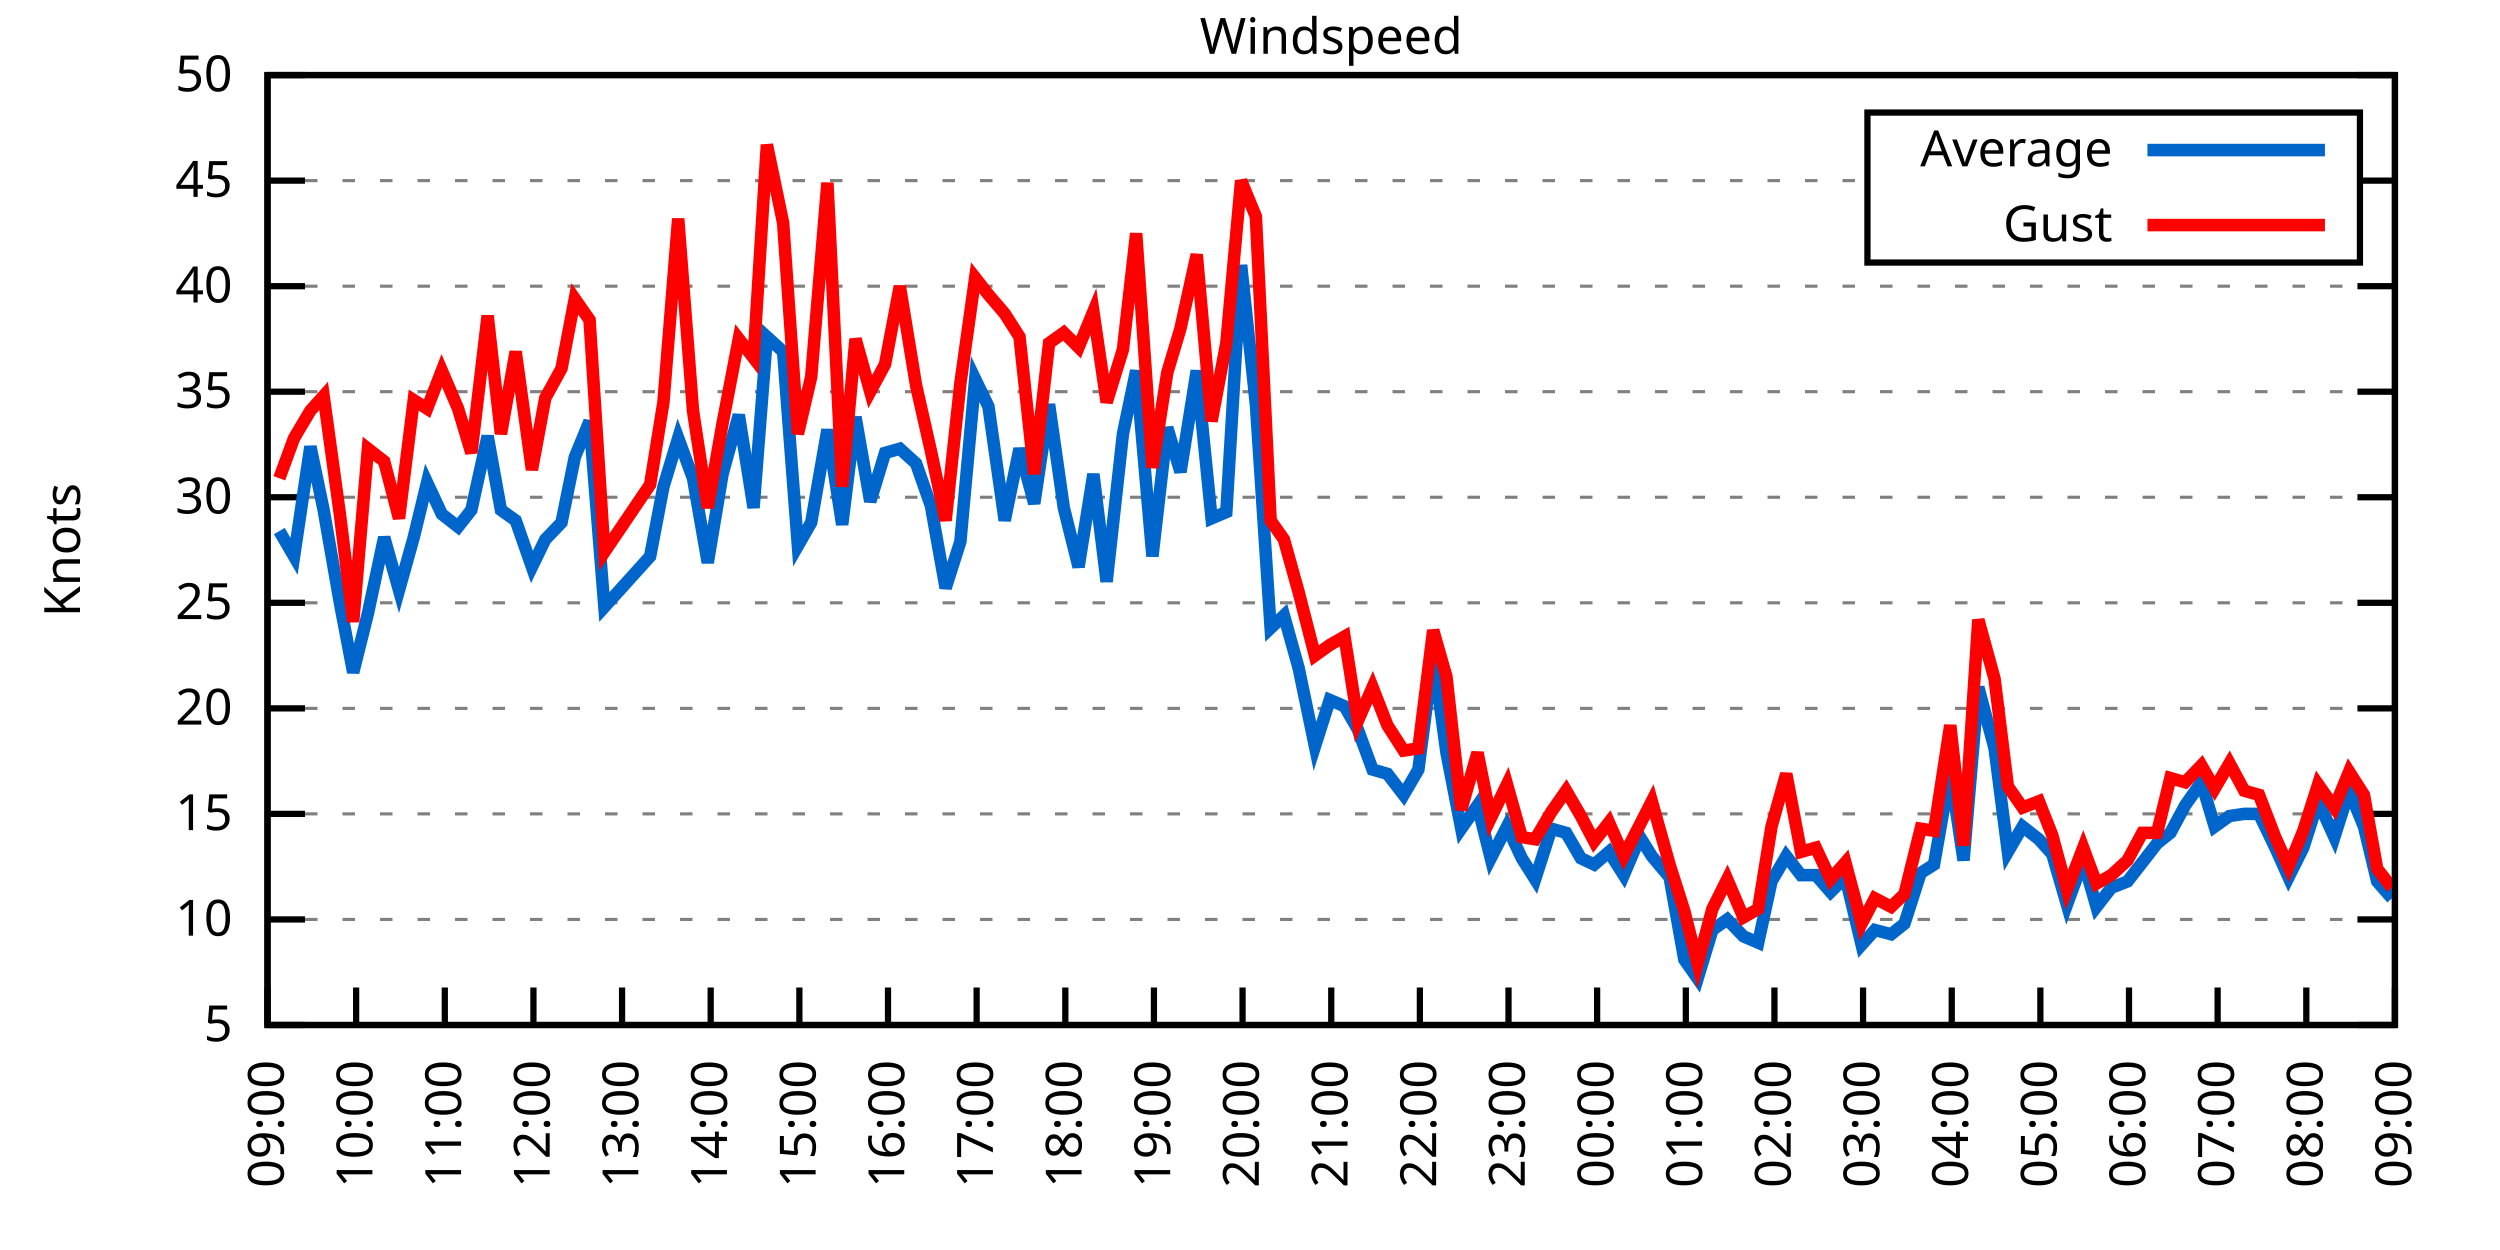
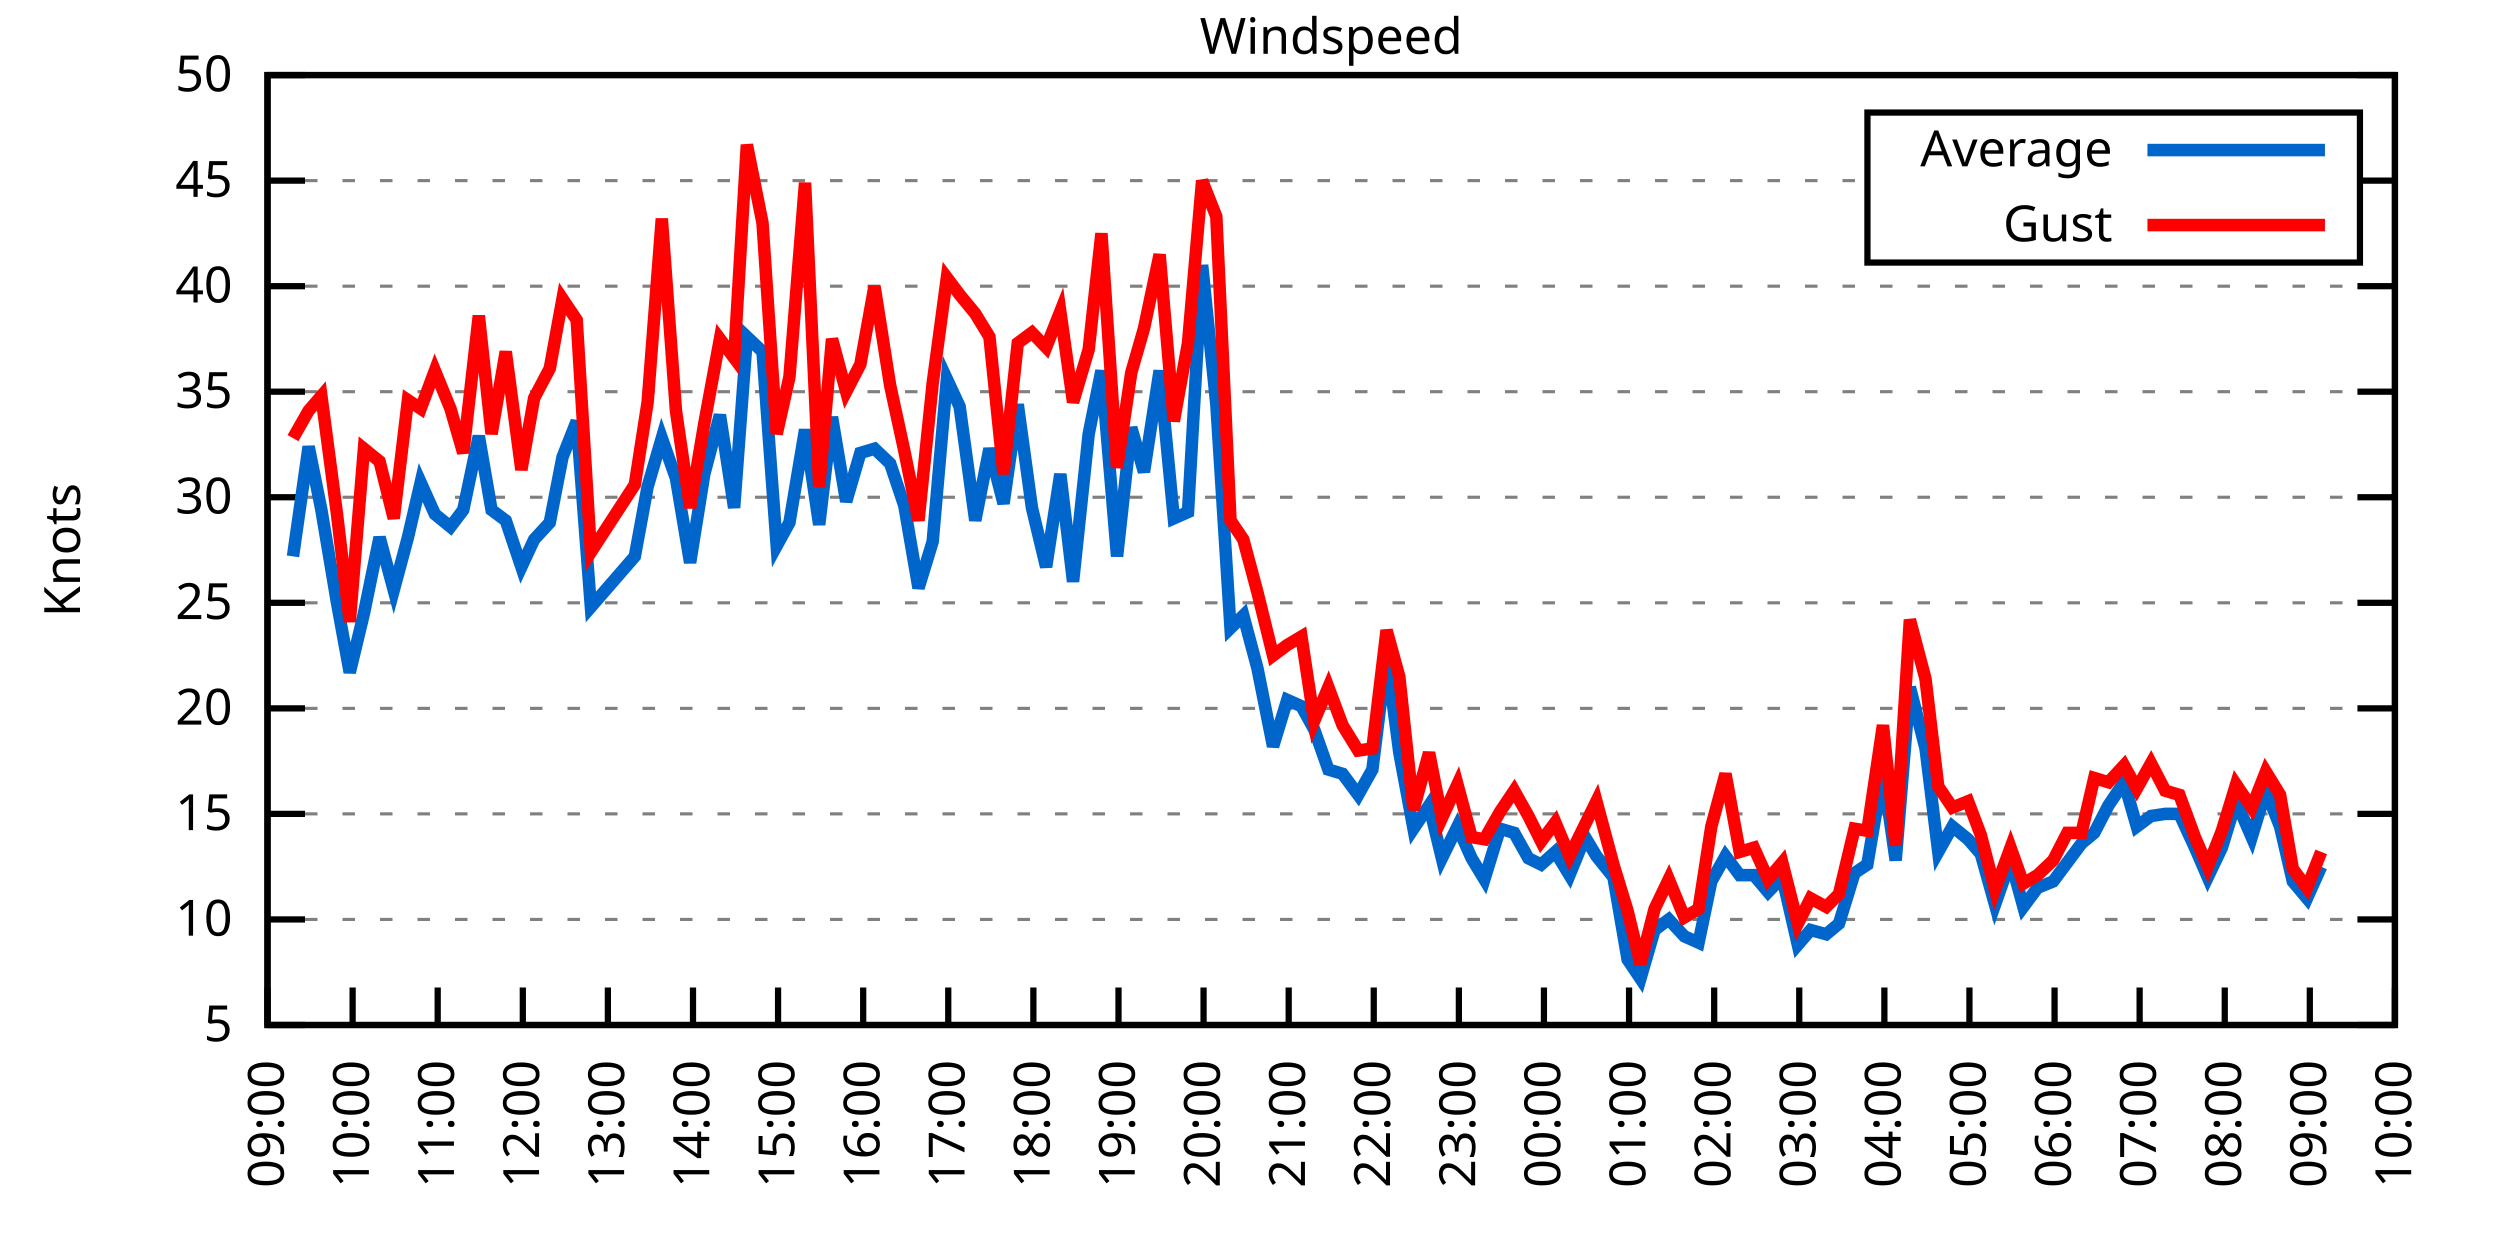
<svg xmlns="http://www.w3.org/2000/svg" xmlns:xlink="http://www.w3.org/1999/xlink" width="400" height="200" viewBox="0 0 400 200">
  <g id="gnuplot_canvas">
    <rect x="0" y="0" width="400" height="200" fill="none" />
    <defs>
      <circle id="gpDot" r="0.5" stroke-width="0.5" stroke="currentColor" />
      <path id="gpPt0" stroke-width="0.333" stroke="currentColor" d="M-1,0 h2 M0,-1 v2" />
      <path id="gpPt1" stroke-width="0.333" stroke="currentColor" d="M-1,-1 L1,1 M1,-1 L-1,1" />
      <path id="gpPt2" stroke-width="0.333" stroke="currentColor" d="M-1,0 L1,0 M0,-1 L0,1 M-1,-1 L1,1 M-1,1 L1,-1" />
      <rect id="gpPt3" stroke-width="0.333" stroke="currentColor" x="-1" y="-1" width="2" height="2" />
      <rect id="gpPt4" stroke-width="0.333" stroke="currentColor" fill="currentColor" x="-1" y="-1" width="2" height="2" />
      <circle id="gpPt5" stroke-width="0.333" stroke="currentColor" cx="0" cy="0" r="1" />
      <use xlink:href="#gpPt5" id="gpPt6" fill="currentColor" stroke="none" />
      <path id="gpPt7" stroke-width="0.333" stroke="currentColor" d="M0,-1.33 L-1.33,0.67 L1.33,0.67 z" />
      <use xlink:href="#gpPt7" id="gpPt8" fill="currentColor" stroke="none" />
      <use xlink:href="#gpPt7" id="gpPt9" stroke="currentColor" transform="rotate(180)" />
      <use xlink:href="#gpPt9" id="gpPt10" fill="currentColor" stroke="none" />
      <use xlink:href="#gpPt3" id="gpPt11" stroke="currentColor" transform="rotate(45)" />
      <use xlink:href="#gpPt11" id="gpPt12" fill="currentColor" stroke="none" />
      <path id="gpPt13" stroke-width="0.333" stroke="currentColor" d="M0,1.330 L1.265,0.411 L0.782,-1.067 L-0.782,-1.076 L-1.265,0.411 z" />
      <use xlink:href="#gpPt13" id="gpPt14" fill="currentColor" stroke="none" />
      <filter id="textbox" filterUnits="objectBoundingBox" x="0" y="0" height="1" width="1">
        <feFlood flood-color="white" flood-opacity="1" result="bgnd" />
        <feComposite in="SourceGraphic" in2="bgnd" operator="atop" />
      </filter>
      <filter id="greybox" filterUnits="objectBoundingBox" x="0" y="0" height="1" width="1">
        <feFlood flood-color="lightgrey" flood-opacity="1" result="grey" />
        <feComposite in="SourceGraphic" in2="grey" operator="atop" />
      </filter>
    </defs>
    <g fill="none" color="white" stroke="currentColor" stroke-width="1.00" stroke-linecap="butt" stroke-linejoin="miter">
</g>
    <g fill="none" color="black" stroke="currentColor" stroke-width="1.00" stroke-linecap="butt" stroke-linejoin="miter">
      <g stroke="none" shape-rendering="crispEdges">
        <polygon fill="rgb(255, 255, 255)" points="42.80,164.00 383.18,164.00 383.18,12.02 42.80,12.02 " />
      </g>
    </g>
    <g fill="none" color="black" stroke="currentColor" stroke-width="1.00" stroke-linecap="butt" stroke-linejoin="miter">
</g>
    <g fill="none" color="black" stroke="black" stroke-width="0.50" stroke-linecap="butt" stroke-linejoin="miter">
</g>
    <g fill="none" color="gray" stroke="currentColor" stroke-width="0.50" stroke-linecap="butt" stroke-linejoin="miter">
      <path stroke="gray" stroke-dasharray="2,4" class="gridline" d="M42.80,164.00 L383.19,164.00  " />
    </g>
    <g fill="none" color="gray" stroke="gray" stroke-width="1.00" stroke-linecap="butt" stroke-linejoin="miter">
</g>
    <g fill="none" color="black" stroke="currentColor" stroke-width="1.00" stroke-linecap="butt" stroke-linejoin="miter">
      <path stroke="black" d="M42.80,164.00 L48.80,164.00 M383.19,164.00 L377.19,164.00  " />
      <g transform="translate(37.20,166.60)" stroke="none" fill="black" font-family="Sans" font-size="8.00" text-anchor="end">
        <text>
          <tspan font-family="Sans"> 5</tspan>
        </text>
      </g>
    </g>
    <g fill="none" color="black" stroke="currentColor" stroke-width="1.00" stroke-linecap="butt" stroke-linejoin="miter">
</g>
    <g fill="none" color="black" stroke="black" stroke-width="0.50" stroke-linecap="butt" stroke-linejoin="miter">
</g>
    <g fill="none" color="gray" stroke="currentColor" stroke-width="0.50" stroke-linecap="butt" stroke-linejoin="miter">
      <path stroke="gray" stroke-dasharray="2,4" class="gridline" d="M42.80,147.11 L383.19,147.11  " />
    </g>
    <g fill="none" color="gray" stroke="gray" stroke-width="1.00" stroke-linecap="butt" stroke-linejoin="miter">
</g>
    <g fill="none" color="black" stroke="currentColor" stroke-width="1.00" stroke-linecap="butt" stroke-linejoin="miter">
      <path stroke="black" d="M42.80,147.11 L48.80,147.11 M383.19,147.11 L377.19,147.11  " />
      <g transform="translate(37.20,149.71)" stroke="none" fill="black" font-family="Sans" font-size="8.00" text-anchor="end">
        <text>
          <tspan font-family="Sans"> 10</tspan>
        </text>
      </g>
    </g>
    <g fill="none" color="black" stroke="currentColor" stroke-width="1.00" stroke-linecap="butt" stroke-linejoin="miter">
</g>
    <g fill="none" color="black" stroke="black" stroke-width="0.50" stroke-linecap="butt" stroke-linejoin="miter">
</g>
    <g fill="none" color="gray" stroke="currentColor" stroke-width="0.50" stroke-linecap="butt" stroke-linejoin="miter">
      <path stroke="gray" stroke-dasharray="2,4" class="gridline" d="M42.80,130.22 L383.19,130.22  " />
    </g>
    <g fill="none" color="gray" stroke="gray" stroke-width="1.00" stroke-linecap="butt" stroke-linejoin="miter">
</g>
    <g fill="none" color="black" stroke="currentColor" stroke-width="1.00" stroke-linecap="butt" stroke-linejoin="miter">
      <path stroke="black" d="M42.80,130.22 L48.80,130.22 M383.19,130.22 L377.19,130.22  " />
      <g transform="translate(37.20,132.82)" stroke="none" fill="black" font-family="Sans" font-size="8.00" text-anchor="end">
        <text>
          <tspan font-family="Sans"> 15</tspan>
        </text>
      </g>
    </g>
    <g fill="none" color="black" stroke="currentColor" stroke-width="1.00" stroke-linecap="butt" stroke-linejoin="miter">
</g>
    <g fill="none" color="black" stroke="black" stroke-width="0.50" stroke-linecap="butt" stroke-linejoin="miter">
</g>
    <g fill="none" color="gray" stroke="currentColor" stroke-width="0.50" stroke-linecap="butt" stroke-linejoin="miter">
      <path stroke="gray" stroke-dasharray="2,4" class="gridline" d="M42.80,113.34 L383.19,113.34  " />
    </g>
    <g fill="none" color="gray" stroke="gray" stroke-width="1.00" stroke-linecap="butt" stroke-linejoin="miter">
</g>
    <g fill="none" color="black" stroke="currentColor" stroke-width="1.00" stroke-linecap="butt" stroke-linejoin="miter">
      <path stroke="black" d="M42.80,113.34 L48.80,113.34 M383.19,113.34 L377.19,113.34  " />
      <g transform="translate(37.20,115.94)" stroke="none" fill="black" font-family="Sans" font-size="8.00" text-anchor="end">
        <text>
          <tspan font-family="Sans"> 20</tspan>
        </text>
      </g>
    </g>
    <g fill="none" color="black" stroke="currentColor" stroke-width="1.00" stroke-linecap="butt" stroke-linejoin="miter">
</g>
    <g fill="none" color="black" stroke="black" stroke-width="0.50" stroke-linecap="butt" stroke-linejoin="miter">
</g>
    <g fill="none" color="gray" stroke="currentColor" stroke-width="0.50" stroke-linecap="butt" stroke-linejoin="miter">
      <path stroke="gray" stroke-dasharray="2,4" class="gridline" d="M42.80,96.45 L383.19,96.45  " />
    </g>
    <g fill="none" color="gray" stroke="gray" stroke-width="1.00" stroke-linecap="butt" stroke-linejoin="miter">
</g>
    <g fill="none" color="black" stroke="currentColor" stroke-width="1.00" stroke-linecap="butt" stroke-linejoin="miter">
      <path stroke="black" d="M42.80,96.45 L48.80,96.45 M383.19,96.45 L377.19,96.45  " />
      <g transform="translate(37.20,99.05)" stroke="none" fill="black" font-family="Sans" font-size="8.00" text-anchor="end">
        <text>
          <tspan font-family="Sans"> 25</tspan>
        </text>
      </g>
    </g>
    <g fill="none" color="black" stroke="currentColor" stroke-width="1.00" stroke-linecap="butt" stroke-linejoin="miter">
</g>
    <g fill="none" color="black" stroke="black" stroke-width="0.50" stroke-linecap="butt" stroke-linejoin="miter">
</g>
    <g fill="none" color="gray" stroke="currentColor" stroke-width="0.50" stroke-linecap="butt" stroke-linejoin="miter">
      <path stroke="gray" stroke-dasharray="2,4" class="gridline" d="M42.80,79.56 L383.19,79.56  " />
    </g>
    <g fill="none" color="gray" stroke="gray" stroke-width="1.00" stroke-linecap="butt" stroke-linejoin="miter">
</g>
    <g fill="none" color="black" stroke="currentColor" stroke-width="1.00" stroke-linecap="butt" stroke-linejoin="miter">
      <path stroke="black" d="M42.80,79.56 L48.80,79.56 M383.19,79.56 L377.19,79.56  " />
      <g transform="translate(37.20,82.16)" stroke="none" fill="black" font-family="Sans" font-size="8.00" text-anchor="end">
        <text>
          <tspan font-family="Sans"> 30</tspan>
        </text>
      </g>
    </g>
    <g fill="none" color="black" stroke="currentColor" stroke-width="1.00" stroke-linecap="butt" stroke-linejoin="miter">
</g>
    <g fill="none" color="black" stroke="black" stroke-width="0.50" stroke-linecap="butt" stroke-linejoin="miter">
</g>
    <g fill="none" color="gray" stroke="currentColor" stroke-width="0.50" stroke-linecap="butt" stroke-linejoin="miter">
      <path stroke="gray" stroke-dasharray="2,4" class="gridline" d="M42.80,62.67 L383.19,62.67  " />
    </g>
    <g fill="none" color="gray" stroke="gray" stroke-width="1.00" stroke-linecap="butt" stroke-linejoin="miter">
</g>
    <g fill="none" color="black" stroke="currentColor" stroke-width="1.00" stroke-linecap="butt" stroke-linejoin="miter">
      <path stroke="black" d="M42.80,62.67 L48.80,62.67 M383.19,62.67 L377.19,62.67  " />
      <g transform="translate(37.20,65.27)" stroke="none" fill="black" font-family="Sans" font-size="8.00" text-anchor="end">
        <text>
          <tspan font-family="Sans"> 35</tspan>
        </text>
      </g>
    </g>
    <g fill="none" color="black" stroke="currentColor" stroke-width="1.00" stroke-linecap="butt" stroke-linejoin="miter">
</g>
    <g fill="none" color="black" stroke="black" stroke-width="0.50" stroke-linecap="butt" stroke-linejoin="miter">
</g>
    <g fill="none" color="gray" stroke="currentColor" stroke-width="0.50" stroke-linecap="butt" stroke-linejoin="miter">
      <path stroke="gray" stroke-dasharray="2,4" class="gridline" d="M42.80,45.79 L383.19,45.79  " />
    </g>
    <g fill="none" color="gray" stroke="gray" stroke-width="1.00" stroke-linecap="butt" stroke-linejoin="miter">
</g>
    <g fill="none" color="black" stroke="currentColor" stroke-width="1.00" stroke-linecap="butt" stroke-linejoin="miter">
      <path stroke="black" d="M42.80,45.79 L48.80,45.79 M383.19,45.79 L377.19,45.79  " />
      <g transform="translate(37.20,48.39)" stroke="none" fill="black" font-family="Sans" font-size="8.00" text-anchor="end">
        <text>
          <tspan font-family="Sans"> 40</tspan>
        </text>
      </g>
    </g>
    <g fill="none" color="black" stroke="currentColor" stroke-width="1.00" stroke-linecap="butt" stroke-linejoin="miter">
</g>
    <g fill="none" color="black" stroke="black" stroke-width="0.50" stroke-linecap="butt" stroke-linejoin="miter">
</g>
    <g fill="none" color="gray" stroke="currentColor" stroke-width="0.50" stroke-linecap="butt" stroke-linejoin="miter">
      <path stroke="gray" stroke-dasharray="2,4" class="gridline" d="M42.80,28.90 L298.79,28.90 M377.59,28.90 L383.19,28.90  " />
    </g>
    <g fill="none" color="gray" stroke="gray" stroke-width="1.00" stroke-linecap="butt" stroke-linejoin="miter">
</g>
    <g fill="none" color="black" stroke="currentColor" stroke-width="1.00" stroke-linecap="butt" stroke-linejoin="miter">
      <path stroke="black" d="M42.80,28.90 L48.80,28.90 M383.19,28.90 L377.19,28.90  " />
      <g transform="translate(37.20,31.50)" stroke="none" fill="black" font-family="Sans" font-size="8.00" text-anchor="end">
        <text>
          <tspan font-family="Sans"> 45</tspan>
        </text>
      </g>
    </g>
    <g fill="none" color="black" stroke="currentColor" stroke-width="1.00" stroke-linecap="butt" stroke-linejoin="miter">
</g>
    <g fill="none" color="black" stroke="black" stroke-width="0.50" stroke-linecap="butt" stroke-linejoin="miter">
</g>
    <g fill="none" color="gray" stroke="currentColor" stroke-width="0.50" stroke-linecap="butt" stroke-linejoin="miter">
      <path stroke="gray" stroke-dasharray="2,4" class="gridline" d="M42.80,12.01 L383.19,12.01  " />
    </g>
    <g fill="none" color="gray" stroke="gray" stroke-width="1.00" stroke-linecap="butt" stroke-linejoin="miter">
</g>
    <g fill="none" color="black" stroke="currentColor" stroke-width="1.00" stroke-linecap="butt" stroke-linejoin="miter">
      <path stroke="black" d="M42.80,12.01 L48.80,12.01 M383.19,12.01 L377.19,12.01  " />
      <g transform="translate(37.20,14.61)" stroke="none" fill="black" font-family="Sans" font-size="8.00" text-anchor="end">
        <text>
          <tspan font-family="Sans"> 50</tspan>
        </text>
      </g>
    </g>
    <g fill="none" color="black" stroke="currentColor" stroke-width="1.00" stroke-linecap="butt" stroke-linejoin="miter">
      <path stroke="black" d="M42.80,164.00 L42.80,158.00  " />
      <g transform="translate(45.40,169.60) rotate(270.00)" stroke="none" fill="black" font-family="Sans" font-size="8.00" text-anchor="end">
        <text>
          <tspan font-family="Sans">09:00</tspan>
        </text>
      </g>
    </g>
    <g fill="none" color="black" stroke="currentColor" stroke-width="1.00" stroke-linecap="butt" stroke-linejoin="miter">
-       <path stroke="black" d="M56.98,164.00 L56.98,158.00  " />
-       <g transform="translate(59.58,169.60) rotate(270.00)" stroke="none" fill="black" font-family="Sans" font-size="8.00" text-anchor="end">
+       <path stroke="black" d="M56.42,164.00 L56.42,158.00  " />
+       <g transform="translate(59.02,169.60) rotate(270.00)" stroke="none" fill="black" font-family="Sans" font-size="8.00" text-anchor="end">
        <text>
          <tspan font-family="Sans">10:00</tspan>
        </text>
      </g>
    </g>
    <g fill="none" color="black" stroke="currentColor" stroke-width="1.00" stroke-linecap="butt" stroke-linejoin="miter">
-       <path stroke="black" d="M71.17,164.00 L71.17,158.00  " />
-       <g transform="translate(73.77,169.60) rotate(270.00)" stroke="none" fill="black" font-family="Sans" font-size="8.00" text-anchor="end">
+       <path stroke="black" d="M70.03,164.00 L70.03,158.00  " />
+       <g transform="translate(72.63,169.60) rotate(270.00)" stroke="none" fill="black" font-family="Sans" font-size="8.00" text-anchor="end">
        <text>
          <tspan font-family="Sans">11:00</tspan>
        </text>
      </g>
    </g>
    <g fill="none" color="black" stroke="currentColor" stroke-width="1.00" stroke-linecap="butt" stroke-linejoin="miter">
-       <path stroke="black" d="M85.35,164.00 L85.35,158.00  " />
-       <g transform="translate(87.95,169.60) rotate(270.00)" stroke="none" fill="black" font-family="Sans" font-size="8.00" text-anchor="end">
+       <path stroke="black" d="M83.65,164.00 L83.65,158.00  " />
+       <g transform="translate(86.25,169.60) rotate(270.00)" stroke="none" fill="black" font-family="Sans" font-size="8.00" text-anchor="end">
        <text>
          <tspan font-family="Sans">12:00</tspan>
        </text>
      </g>
    </g>
    <g fill="none" color="black" stroke="currentColor" stroke-width="1.00" stroke-linecap="butt" stroke-linejoin="miter">
-       <path stroke="black" d="M99.53,164.00 L99.53,158.00  " />
-       <g transform="translate(102.13,169.60) rotate(270.00)" stroke="none" fill="black" font-family="Sans" font-size="8.00" text-anchor="end">
+       <path stroke="black" d="M97.26,164.00 L97.26,158.00  " />
+       <g transform="translate(99.86,169.60) rotate(270.00)" stroke="none" fill="black" font-family="Sans" font-size="8.00" text-anchor="end">
        <text>
          <tspan font-family="Sans">13:00</tspan>
        </text>
      </g>
    </g>
    <g fill="none" color="black" stroke="currentColor" stroke-width="1.00" stroke-linecap="butt" stroke-linejoin="miter">
-       <path stroke="black" d="M113.71,164.00 L113.71,158.00  " />
-       <g transform="translate(116.31,169.60) rotate(270.00)" stroke="none" fill="black" font-family="Sans" font-size="8.00" text-anchor="end">
+       <path stroke="black" d="M110.88,164.00 L110.88,158.00  " />
+       <g transform="translate(113.48,169.60) rotate(270.00)" stroke="none" fill="black" font-family="Sans" font-size="8.00" text-anchor="end">
        <text>
          <tspan font-family="Sans">14:00</tspan>
        </text>
      </g>
    </g>
    <g fill="none" color="black" stroke="currentColor" stroke-width="1.00" stroke-linecap="butt" stroke-linejoin="miter">
-       <path stroke="black" d="M127.90,164.00 L127.90,158.00  " />
-       <g transform="translate(130.50,169.60) rotate(270.00)" stroke="none" fill="black" font-family="Sans" font-size="8.00" text-anchor="end">
+       <path stroke="black" d="M124.49,164.00 L124.49,158.00  " />
+       <g transform="translate(127.09,169.60) rotate(270.00)" stroke="none" fill="black" font-family="Sans" font-size="8.00" text-anchor="end">
        <text>
          <tspan font-family="Sans">15:00</tspan>
        </text>
      </g>
    </g>
    <g fill="none" color="black" stroke="currentColor" stroke-width="1.00" stroke-linecap="butt" stroke-linejoin="miter">
-       <path stroke="black" d="M142.08,164.00 L142.08,158.00  " />
-       <g transform="translate(144.68,169.60) rotate(270.00)" stroke="none" fill="black" font-family="Sans" font-size="8.00" text-anchor="end">
+       <path stroke="black" d="M138.11,164.00 L138.11,158.00  " />
+       <g transform="translate(140.71,169.60) rotate(270.00)" stroke="none" fill="black" font-family="Sans" font-size="8.00" text-anchor="end">
        <text>
          <tspan font-family="Sans">16:00</tspan>
        </text>
      </g>
    </g>
    <g fill="none" color="black" stroke="currentColor" stroke-width="1.00" stroke-linecap="butt" stroke-linejoin="miter">
-       <path stroke="black" d="M156.26,164.00 L156.26,158.00  " />
-       <g transform="translate(158.86,169.60) rotate(270.00)" stroke="none" fill="black" font-family="Sans" font-size="8.00" text-anchor="end">
+       <path stroke="black" d="M151.72,164.00 L151.72,158.00  " />
+       <g transform="translate(154.32,169.60) rotate(270.00)" stroke="none" fill="black" font-family="Sans" font-size="8.00" text-anchor="end">
        <text>
          <tspan font-family="Sans">17:00</tspan>
        </text>
      </g>
    </g>
    <g fill="none" color="black" stroke="currentColor" stroke-width="1.00" stroke-linecap="butt" stroke-linejoin="miter">
-       <path stroke="black" d="M170.45,164.00 L170.45,158.00  " />
-       <g transform="translate(173.05,169.60) rotate(270.00)" stroke="none" fill="black" font-family="Sans" font-size="8.00" text-anchor="end">
+       <path stroke="black" d="M165.34,164.00 L165.34,158.00  " />
+       <g transform="translate(167.94,169.60) rotate(270.00)" stroke="none" fill="black" font-family="Sans" font-size="8.00" text-anchor="end">
        <text>
          <tspan font-family="Sans">18:00</tspan>
        </text>
      </g>
    </g>
    <g fill="none" color="black" stroke="currentColor" stroke-width="1.00" stroke-linecap="butt" stroke-linejoin="miter">
-       <path stroke="black" d="M184.63,164.00 L184.63,158.00  " />
-       <g transform="translate(187.23,169.60) rotate(270.00)" stroke="none" fill="black" font-family="Sans" font-size="8.00" text-anchor="end">
+       <path stroke="black" d="M178.96,164.00 L178.96,158.00  " />
+       <g transform="translate(181.56,169.60) rotate(270.00)" stroke="none" fill="black" font-family="Sans" font-size="8.00" text-anchor="end">
        <text>
          <tspan font-family="Sans">19:00</tspan>
        </text>
      </g>
    </g>
    <g fill="none" color="black" stroke="currentColor" stroke-width="1.00" stroke-linecap="butt" stroke-linejoin="miter">
-       <path stroke="black" d="M198.81,164.00 L198.81,158.00  " />
-       <g transform="translate(201.41,169.60) rotate(270.00)" stroke="none" fill="black" font-family="Sans" font-size="8.00" text-anchor="end">
+       <path stroke="black" d="M192.57,164.00 L192.57,158.00  " />
+       <g transform="translate(195.17,169.60) rotate(270.00)" stroke="none" fill="black" font-family="Sans" font-size="8.00" text-anchor="end">
        <text>
          <tspan font-family="Sans">20:00</tspan>
        </text>
      </g>
    </g>
    <g fill="none" color="black" stroke="currentColor" stroke-width="1.00" stroke-linecap="butt" stroke-linejoin="miter">
-       <path stroke="black" d="M213.00,164.00 L213.00,158.00  " />
-       <g transform="translate(215.60,169.60) rotate(270.00)" stroke="none" fill="black" font-family="Sans" font-size="8.00" text-anchor="end">
+       <path stroke="black" d="M206.19,164.00 L206.19,158.00  " />
+       <g transform="translate(208.79,169.60) rotate(270.00)" stroke="none" fill="black" font-family="Sans" font-size="8.00" text-anchor="end">
        <text>
          <tspan font-family="Sans">21:00</tspan>
        </text>
      </g>
    </g>
    <g fill="none" color="black" stroke="currentColor" stroke-width="1.00" stroke-linecap="butt" stroke-linejoin="miter">
-       <path stroke="black" d="M227.18,164.00 L227.18,158.00  " />
-       <g transform="translate(229.78,169.60) rotate(270.00)" stroke="none" fill="black" font-family="Sans" font-size="8.00" text-anchor="end">
+       <path stroke="black" d="M219.80,164.00 L219.80,158.00  " />
+       <g transform="translate(222.40,169.60) rotate(270.00)" stroke="none" fill="black" font-family="Sans" font-size="8.00" text-anchor="end">
        <text>
          <tspan font-family="Sans">22:00</tspan>
        </text>
      </g>
    </g>
    <g fill="none" color="black" stroke="currentColor" stroke-width="1.00" stroke-linecap="butt" stroke-linejoin="miter">
-       <path stroke="black" d="M241.36,164.00 L241.36,158.00  " />
-       <g transform="translate(243.96,169.60) rotate(270.00)" stroke="none" fill="black" font-family="Sans" font-size="8.00" text-anchor="end">
+       <path stroke="black" d="M233.42,164.00 L233.42,158.00  " />
+       <g transform="translate(236.02,169.60) rotate(270.00)" stroke="none" fill="black" font-family="Sans" font-size="8.00" text-anchor="end">
        <text>
          <tspan font-family="Sans">23:00</tspan>
        </text>
      </g>
    </g>
    <g fill="none" color="black" stroke="currentColor" stroke-width="1.00" stroke-linecap="butt" stroke-linejoin="miter">
-       <path stroke="black" d="M255.54,164.00 L255.54,158.00  " />
-       <g transform="translate(258.14,169.60) rotate(270.00)" stroke="none" fill="black" font-family="Sans" font-size="8.00" text-anchor="end">
+       <path stroke="black" d="M247.03,164.00 L247.03,158.00  " />
+       <g transform="translate(249.63,169.60) rotate(270.00)" stroke="none" fill="black" font-family="Sans" font-size="8.00" text-anchor="end">
        <text>
          <tspan font-family="Sans">00:00</tspan>
        </text>
      </g>
    </g>
    <g fill="none" color="black" stroke="currentColor" stroke-width="1.00" stroke-linecap="butt" stroke-linejoin="miter">
-       <path stroke="black" d="M269.73,164.00 L269.73,158.00  " />
-       <g transform="translate(272.33,169.60) rotate(270.00)" stroke="none" fill="black" font-family="Sans" font-size="8.00" text-anchor="end">
+       <path stroke="black" d="M260.65,164.00 L260.65,158.00  " />
+       <g transform="translate(263.25,169.60) rotate(270.00)" stroke="none" fill="black" font-family="Sans" font-size="8.00" text-anchor="end">
        <text>
          <tspan font-family="Sans">01:00</tspan>
        </text>
      </g>
    </g>
    <g fill="none" color="black" stroke="currentColor" stroke-width="1.00" stroke-linecap="butt" stroke-linejoin="miter">
-       <path stroke="black" d="M283.91,164.00 L283.91,158.00  " />
-       <g transform="translate(286.51,169.60) rotate(270.00)" stroke="none" fill="black" font-family="Sans" font-size="8.00" text-anchor="end">
+       <path stroke="black" d="M274.27,164.00 L274.27,158.00  " />
+       <g transform="translate(276.87,169.60) rotate(270.00)" stroke="none" fill="black" font-family="Sans" font-size="8.00" text-anchor="end">
        <text>
          <tspan font-family="Sans">02:00</tspan>
        </text>
      </g>
    </g>
    <g fill="none" color="black" stroke="currentColor" stroke-width="1.00" stroke-linecap="butt" stroke-linejoin="miter">
-       <path stroke="black" d="M298.09,164.00 L298.09,158.00  " />
-       <g transform="translate(300.69,169.60) rotate(270.00)" stroke="none" fill="black" font-family="Sans" font-size="8.00" text-anchor="end">
+       <path stroke="black" d="M287.88,164.00 L287.88,158.00  " />
+       <g transform="translate(290.48,169.60) rotate(270.00)" stroke="none" fill="black" font-family="Sans" font-size="8.00" text-anchor="end">
        <text>
          <tspan font-family="Sans">03:00</tspan>
        </text>
      </g>
    </g>
    <g fill="none" color="black" stroke="currentColor" stroke-width="1.00" stroke-linecap="butt" stroke-linejoin="miter">
-       <path stroke="black" d="M312.28,164.00 L312.28,158.00  " />
-       <g transform="translate(314.88,169.60) rotate(270.00)" stroke="none" fill="black" font-family="Sans" font-size="8.00" text-anchor="end">
+       <path stroke="black" d="M301.50,164.00 L301.50,158.00  " />
+       <g transform="translate(304.10,169.60) rotate(270.00)" stroke="none" fill="black" font-family="Sans" font-size="8.00" text-anchor="end">
        <text>
          <tspan font-family="Sans">04:00</tspan>
        </text>
      </g>
    </g>
    <g fill="none" color="black" stroke="currentColor" stroke-width="1.00" stroke-linecap="butt" stroke-linejoin="miter">
-       <path stroke="black" d="M326.46,164.00 L326.46,158.00  " />
-       <g transform="translate(329.06,169.60) rotate(270.00)" stroke="none" fill="black" font-family="Sans" font-size="8.00" text-anchor="end">
+       <path stroke="black" d="M315.11,164.00 L315.11,158.00  " />
+       <g transform="translate(317.71,169.60) rotate(270.00)" stroke="none" fill="black" font-family="Sans" font-size="8.00" text-anchor="end">
        <text>
          <tspan font-family="Sans">05:00</tspan>
        </text>
      </g>
    </g>
    <g fill="none" color="black" stroke="currentColor" stroke-width="1.00" stroke-linecap="butt" stroke-linejoin="miter">
-       <path stroke="black" d="M340.64,164.00 L340.64,158.00  " />
-       <g transform="translate(343.24,169.60) rotate(270.00)" stroke="none" fill="black" font-family="Sans" font-size="8.00" text-anchor="end">
+       <path stroke="black" d="M328.73,164.00 L328.73,158.00  " />
+       <g transform="translate(331.33,169.60) rotate(270.00)" stroke="none" fill="black" font-family="Sans" font-size="8.00" text-anchor="end">
        <text>
          <tspan font-family="Sans">06:00</tspan>
        </text>
      </g>
    </g>
    <g fill="none" color="black" stroke="currentColor" stroke-width="1.00" stroke-linecap="butt" stroke-linejoin="miter">
-       <path stroke="black" d="M354.82,164.00 L354.82,158.00  " />
-       <g transform="translate(357.42,169.60) rotate(270.00)" stroke="none" fill="black" font-family="Sans" font-size="8.00" text-anchor="end">
+       <path stroke="black" d="M342.34,164.00 L342.34,158.00  " />
+       <g transform="translate(344.94,169.60) rotate(270.00)" stroke="none" fill="black" font-family="Sans" font-size="8.00" text-anchor="end">
        <text>
          <tspan font-family="Sans">07:00</tspan>
        </text>
      </g>
    </g>
    <g fill="none" color="black" stroke="currentColor" stroke-width="1.00" stroke-linecap="butt" stroke-linejoin="miter">
-       <path stroke="black" d="M369.01,164.00 L369.01,158.00  " />
-       <g transform="translate(371.61,169.60) rotate(270.00)" stroke="none" fill="black" font-family="Sans" font-size="8.00" text-anchor="end">
+       <path stroke="black" d="M355.96,164.00 L355.96,158.00  " />
+       <g transform="translate(358.56,169.60) rotate(270.00)" stroke="none" fill="black" font-family="Sans" font-size="8.00" text-anchor="end">
        <text>
          <tspan font-family="Sans">08:00</tspan>
+         </text>
+       </g>
+     </g>
+     <g fill="none" color="black" stroke="currentColor" stroke-width="1.00" stroke-linecap="butt" stroke-linejoin="miter">
+       <path stroke="black" d="M369.57,164.00 L369.57,158.00  " />
+       <g transform="translate(372.17,169.60) rotate(270.00)" stroke="none" fill="black" font-family="Sans" font-size="8.00" text-anchor="end">
+         <text>
+           <tspan font-family="Sans">09:00</tspan>
        </text>
      </g>
    </g>
    <g fill="none" color="black" stroke="currentColor" stroke-width="1.00" stroke-linecap="butt" stroke-linejoin="miter">
      <path stroke="black" d="M383.19,164.00 L383.19,158.00  " />
      <g transform="translate(385.79,169.60) rotate(270.00)" stroke="none" fill="black" font-family="Sans" font-size="8.00" text-anchor="end">
        <text>
-           <tspan font-family="Sans">09:00</tspan>
+           <tspan font-family="Sans">10:00</tspan>
        </text>
      </g>
    </g>
    <g fill="none" color="black" stroke="currentColor" stroke-width="1.00" stroke-linecap="butt" stroke-linejoin="miter">
</g>
    <g fill="none" color="black" stroke="currentColor" stroke-width="1.00" stroke-linecap="butt" stroke-linejoin="miter">
      <path stroke="black" d="M42.80,12.01 L42.80,164.00 L383.19,164.00 L383.19,12.01 L42.80,12.01 Z  " />
    </g>
    <g fill="none" color="black" stroke="currentColor" stroke-width="1.00" stroke-linecap="butt" stroke-linejoin="miter">
</g>
    <g fill="none" color="black" stroke="currentColor" stroke-width="1.00" stroke-linecap="butt" stroke-linejoin="miter">
      <path stroke="black" d="M298.79,42.01 L298.79,18.01 L377.59,18.01 L377.59,42.01 L298.79,42.01 Z  " />
    </g>
    <g id="Windspeed_plot_1">
      <g fill="none" color="white" stroke="black" stroke-width="2.00" stroke-linecap="butt" stroke-linejoin="miter">
</g>
      <g fill="none" color="black" stroke="currentColor" stroke-width="2.00" stroke-linecap="butt" stroke-linejoin="miter">
        <g transform="translate(337.99,26.61)" stroke="none" fill="black" font-family="Sans" font-size="8.00" text-anchor="end">
          <text>
            <tspan font-family="Sans">Average</tspan>
          </text>
        </g>
      </g>
      <g fill="none" color="black" stroke="currentColor" stroke-width="2.00" stroke-linecap="butt" stroke-linejoin="miter">
-         <path stroke="rgb(  0, 102, 204)" d="M343.59,24.01 L371.99,24.01 M44.69,84.97 L47.05,89.02 L49.66,71.45 L51.78,81.59 L54.38,96.45 L56.51,107.59   L58.87,98.14 L61.47,85.98 L63.84,94.42 L66.20,85.98 L68.33,77.20 L70.69,82.26 L73.29,84.29 L75.42,81.59   L78.02,69.77 L80.15,81.59 L82.51,83.28 L85.11,90.71 L87.24,86.32 L89.84,83.61 L91.97,73.14 L94.33,67.40   L96.70,97.12 L104.02,89.02 L106.15,77.87 L108.51,70.10 L110.88,76.52 L113.24,90.03 L115.61,75.85 L118.21,66.39   L120.57,81.25 L122.70,53.89 L125.30,56.26 L127.66,87.33 L129.79,83.61 L132.39,68.75 L134.75,83.95 L136.88,66.73   L139.24,80.24 L141.61,72.47 L143.97,71.79 L146.57,74.16 L148.94,80.91 L151.30,94.08 L153.66,86.65 L156.03,60.65   L158.15,65.04 L160.75,83.28 L163.12,71.79 L165.48,80.57 L167.85,64.70 L170.21,81.25 L172.57,90.71 L174.94,75.85   L177.06,93.07 L179.67,69.43 L181.79,59.30 L184.39,89.02 L186.76,68.42 L188.88,75.51 L191.48,59.30 L193.85,82.94   L196.21,81.93 L198.58,42.41 L200.94,64.70 L203.30,100.50 L205.43,98.48 L207.79,106.92 L210.39,119.42 L212.76,111.99   L215.12,113.00 L217.25,116.71 L219.61,123.13 L221.98,123.81 L224.58,127.18 L226.94,123.13 L229.31,104.89 L231.43,120.43   L233.80,132.59 L236.40,128.87 L238.52,137.32 L241.12,132.25 L243.49,137.32 L245.62,140.69 L248.22,132.59 L250.58,133.26   L252.94,137.32 L255.07,138.33 L257.43,136.30 L259.80,140.02 L262.40,133.94 L264.29,136.98 L267.13,140.36 L269.49,153.53   L271.62,156.57 L273.98,148.80 L276.35,147.11 L278.95,149.81 L281.31,150.83 L283.44,141.03 L285.80,136.98 L288.16,140.02   L290.53,140.02 L292.89,142.72 L295.26,140.36 L297.86,151.17 L299.98,148.80 L302.58,149.48 L304.71,147.79 L307.31,139.68   L309.44,138.33 L312.04,123.47 L314.17,137.66 L316.53,109.96 L319.13,119.75 L321.26,136.30 L323.62,132.25 L326.22,134.28   L328.35,136.64 L330.71,144.75 L333.31,137.66 L335.44,145.09 L337.80,142.05 L340.40,141.03 L342.77,137.99 L345.13,134.95   L347.26,133.26 L349.62,128.87 L352.22,125.16 L354.35,132.25 L356.72,130.56 L359.08,130.22 L361.44,130.22 L364.04,135.63   L366.17,140.36 L368.53,135.63 L370.90,128.20 L373.50,133.94 L375.86,126.51 L378.23,132.25 L380.35,141.03 L382.72,143.73    " />
+         <path stroke="rgb(  0, 102, 204)" d="M343.59,24.01 L371.99,24.01 M46.88,89.02 L49.38,71.45 L51.42,81.59 L53.92,96.45 L55.96,107.59 L58.23,98.14   L60.73,85.98 L63.00,94.42 L65.27,85.98 L67.31,77.20 L69.58,82.26 L72.07,84.29 L74.12,81.59 L76.61,69.77   L78.65,81.59 L80.92,83.28 L83.42,90.71 L85.46,86.32 L87.96,83.61 L90.00,73.14 L92.27,67.40 L94.54,97.12   L101.57,89.02 L103.62,77.87 L105.89,70.10 L108.15,76.52 L110.42,90.03 L112.69,75.85 L115.19,66.39 L117.46,81.25   L119.50,53.89 L122.00,56.26 L124.27,87.33 L126.31,83.61 L128.81,68.75 L131.07,83.95 L133.12,66.73 L135.39,80.24   L137.66,72.47 L139.92,71.79 L142.42,74.16 L144.69,80.91 L146.96,94.08 L149.23,86.65 L151.50,60.65 L153.54,65.04   L156.04,83.28 L158.31,71.79 L160.57,80.57 L162.84,64.70 L165.11,81.25 L167.38,90.71 L169.65,75.85 L171.69,93.07   L174.19,69.43 L176.23,59.30 L178.73,89.02 L181.00,68.42 L183.04,75.51 L185.54,59.30 L187.81,82.94 L190.08,81.93   L192.34,42.41 L194.61,64.70 L196.88,100.50 L198.93,98.48 L201.19,106.92 L203.69,119.42 L205.96,111.99 L208.23,113.00   L210.27,116.71 L212.54,123.13 L214.81,123.81 L217.31,127.18 L219.58,123.13 L221.85,104.89 L223.89,120.43 L226.16,132.59   L228.65,128.87 L230.70,137.32 L233.19,132.25 L235.46,137.32 L237.50,140.69 L240.00,132.59 L242.27,133.26 L244.54,137.32   L246.58,138.33 L248.85,136.30 L251.12,140.02 L253.61,133.94 L255.43,136.98 L258.15,140.36 L260.42,153.53 L262.47,156.57   L264.73,148.80 L267.00,147.11 L269.50,149.81 L271.77,150.83 L273.81,141.03 L276.08,136.98 L278.35,140.02 L280.62,140.02   L282.89,142.72 L285.16,140.36 L287.65,151.17 L289.70,148.80 L292.19,149.48 L294.23,147.79 L296.73,139.68 L298.77,138.33   L301.27,123.47 L303.31,137.66 L305.58,109.96 L308.08,119.75 L310.12,136.30 L312.39,132.25 L314.89,134.28 L316.93,136.64   L319.20,144.75 L321.69,137.66 L323.74,145.09 L326.00,142.05 L328.50,141.03 L330.77,137.99 L333.04,134.95 L335.08,133.26   L337.35,128.87 L339.85,125.16 L341.89,132.25 L344.16,130.56 L346.43,130.22 L348.70,130.22 L351.19,135.63 L353.24,140.36   L355.50,135.63 L357.77,128.20 L360.27,133.94 L362.54,126.51 L364.81,132.25 L366.85,141.03 L369.12,143.73 L371.39,138.67    " />
      </g>
    </g>
    <g id="Windspeed_plot_2">
      <g fill="none" color="black" stroke="currentColor" stroke-width="2.00" stroke-linecap="butt" stroke-linejoin="miter">
        <g transform="translate(337.99,38.61)" stroke="none" fill="black" font-family="Sans" font-size="8.00" text-anchor="end">
          <text>
            <tspan font-family="Sans">Gust</tspan>
          </text>
        </g>
      </g>
      <g fill="none" color="black" stroke="currentColor" stroke-width="2.00" stroke-linecap="butt" stroke-linejoin="miter">
-         <path stroke="rgb(255,   0,   0)" d="M343.59,36.01 L371.99,36.01 M44.69,76.52 L47.05,70.10 L49.66,65.71 L51.78,63.35 L54.38,82.26 L56.51,99.49   L58.87,71.79 L61.47,73.82 L63.84,82.94 L66.20,64.02 L68.33,65.38 L70.69,59.30 L73.29,65.38 L75.42,72.47   L78.02,50.51 L80.15,69.43 L82.51,56.26 L85.11,75.17 L87.24,63.69 L89.84,58.96 L91.97,47.81 L94.33,51.19   L96.70,88.34 L104.02,77.53 L106.15,64.36 L108.51,34.98 L110.88,65.71 L113.24,81.25 L115.61,67.74 L118.21,54.23   L120.57,57.27 L122.70,23.16 L125.30,35.65 L127.66,69.43 L129.79,60.31 L132.39,29.24 L134.75,77.87 L136.88,54.23   L139.24,62.67 L141.61,58.28 L143.97,45.79 L146.57,61.66 L148.94,72.13 L151.30,83.28 L153.66,61.32 L156.03,44.43   L158.15,47.14 L160.75,50.18 L163.12,53.89 L165.48,75.85 L167.85,54.90 L170.21,53.22 L172.57,55.58 L174.94,49.84   L177.06,64.36 L179.67,55.92 L181.79,37.34 L184.39,74.83 L186.76,59.63 L188.88,52.54 L191.48,40.72 L193.85,67.40   L196.21,54.90 L198.58,28.90 L200.94,34.64 L203.30,83.28 L205.43,86.32 L207.79,94.76 L210.39,104.89 L212.76,103.20   L215.12,101.85 L217.25,115.36 L219.61,109.96 L221.98,116.04 L224.58,120.09 L226.94,119.75 L229.31,100.84 L231.43,108.27   L233.80,129.55 L236.40,120.43 L238.52,130.90 L241.12,125.50 L243.49,133.94 L245.62,134.28 L248.22,129.89 L250.58,126.51   L252.94,130.56 L255.07,134.62 L257.43,131.58 L259.80,136.98 L262.40,131.91 L264.29,128.20 L267.13,138.33 L269.49,145.76   L271.62,154.21 L273.98,145.42 L276.35,140.69 L278.95,146.77 L281.31,145.42 L283.44,132.25 L285.80,123.81 L288.16,136.30   L290.53,135.63 L292.89,140.69 L295.26,137.99 L297.86,147.79 L299.98,143.73 L302.58,145.09 L304.71,143.06 L307.31,132.59   L309.44,132.93 L312.04,116.04 L314.17,135.29 L316.53,99.15 L319.13,108.61 L321.26,125.83 L323.62,129.21 L326.22,128.20   L328.35,133.60 L330.71,142.38 L333.31,135.63 L335.44,141.37 L337.80,140.02 L340.40,137.66 L342.77,133.26 L345.13,133.26   L347.26,124.48 L349.62,125.16 L352.22,122.46 L354.35,126.17 L356.72,122.12 L359.08,126.51 L361.44,127.18 L364.04,133.94   L366.17,138.67 L368.53,132.93 L370.90,125.50 L373.50,129.21 L375.86,123.47 L378.23,127.18 L380.35,139.01 L382.72,142.05    " />
+         <path stroke="rgb(255,   0,   0)" d="M343.59,36.01 L371.99,36.01 M46.88,70.10 L49.38,65.71 L51.42,63.35 L53.92,82.26 L55.96,99.49 L58.23,71.79   L60.73,73.82 L63.00,82.94 L65.27,64.02 L67.31,65.38 L69.58,59.30 L72.07,65.38 L74.12,72.47 L76.61,50.51   L78.65,69.43 L80.92,56.26 L83.42,75.17 L85.46,63.69 L87.96,58.96 L90.00,47.81 L92.27,51.19 L94.54,88.34   L101.57,77.53 L103.62,64.36 L105.89,34.98 L108.15,65.71 L110.42,81.25 L112.69,67.74 L115.19,54.23 L117.46,57.27   L119.50,23.16 L122.00,35.65 L124.27,69.43 L126.31,60.31 L128.81,29.24 L131.07,77.87 L133.12,54.23 L135.39,62.67   L137.66,58.28 L139.92,45.79 L142.42,61.66 L144.69,72.13 L146.96,83.28 L149.23,61.32 L151.50,44.43 L153.54,47.14   L156.04,50.18 L158.31,53.89 L160.57,75.85 L162.84,54.90 L165.11,53.22 L167.38,55.58 L169.65,49.84 L171.69,64.36   L174.19,55.92 L176.23,37.34 L178.73,74.83 L181.00,59.63 L183.04,52.54 L185.54,40.72 L187.81,67.40 L190.08,54.90   L192.34,28.90 L194.61,34.64 L196.88,83.28 L198.93,86.32 L201.19,94.76 L203.69,104.89 L205.96,103.20 L208.23,101.85   L210.27,115.36 L212.54,109.96 L214.81,116.04 L217.31,120.09 L219.58,119.75 L221.85,100.84 L223.89,108.27 L226.16,129.55   L228.65,120.43 L230.70,130.90 L233.19,125.50 L235.46,133.94 L237.50,134.28 L240.00,129.89 L242.27,126.51 L244.54,130.56   L246.58,134.62 L248.85,131.58 L251.12,136.98 L253.61,131.91 L255.43,128.20 L258.15,138.33 L260.42,145.76 L262.47,154.21   L264.73,145.42 L267.00,140.69 L269.50,146.77 L271.77,145.42 L273.81,132.25 L276.08,123.81 L278.35,136.30 L280.62,135.63   L282.89,140.69 L285.16,137.99 L287.65,147.79 L289.70,143.73 L292.19,145.09 L294.23,143.06 L296.73,132.59 L298.77,132.93   L301.27,116.04 L303.31,135.29 L305.58,99.15 L308.08,108.61 L310.12,125.83 L312.39,129.21 L314.89,128.20 L316.93,133.60   L319.20,142.38 L321.69,135.63 L323.74,141.37 L326.00,140.02 L328.50,137.66 L330.77,133.26 L333.04,133.26 L335.08,124.48   L337.35,125.16 L339.85,122.46 L341.89,126.17 L344.16,122.12 L346.43,126.51 L348.70,127.18 L351.19,133.94 L353.24,138.67   L355.50,132.93 L357.77,125.50 L360.27,129.21 L362.54,123.47 L364.81,127.18 L366.85,139.01 L369.12,142.05 L371.39,136.30    " />
      </g>
    </g>
    <g fill="none" color="black" stroke="currentColor" stroke-width="2.00" stroke-linecap="butt" stroke-linejoin="miter">
</g>
    <g fill="none" color="black" stroke="black" stroke-width="1.00" stroke-linecap="butt" stroke-linejoin="miter">
</g>
    <g fill="none" color="black" stroke="currentColor" stroke-width="1.00" stroke-linecap="butt" stroke-linejoin="miter">
      <path stroke="black" d="M42.80,12.01 L42.80,164.00 L383.19,164.00 L383.19,12.01 L42.80,12.01 Z  " />
      <g transform="translate(12.80,88.01) rotate(270.00)" stroke="none" fill="black" font-family="Sans" font-size="8.00" text-anchor="middle">
        <text>
          <tspan font-family="Sans">Knots</tspan>
        </text>
      </g>
    </g>
    <g fill="none" color="black" stroke="currentColor" stroke-width="1.00" stroke-linecap="butt" stroke-linejoin="miter">
</g>
    <g fill="none" color="black" stroke="currentColor" stroke-width="1.00" stroke-linecap="butt" stroke-linejoin="miter">
      <g transform="translate(212.99,8.61)" stroke="none" fill="black" font-family="Sans" font-size="8.00" text-anchor="middle">
        <text>
          <tspan font-family="Sans">Windspeed</tspan>
        </text>
      </g>
    </g>
    <g fill="none" color="black" stroke="currentColor" stroke-width="1.00" stroke-linecap="butt" stroke-linejoin="miter">
</g>
  </g>
</svg>
